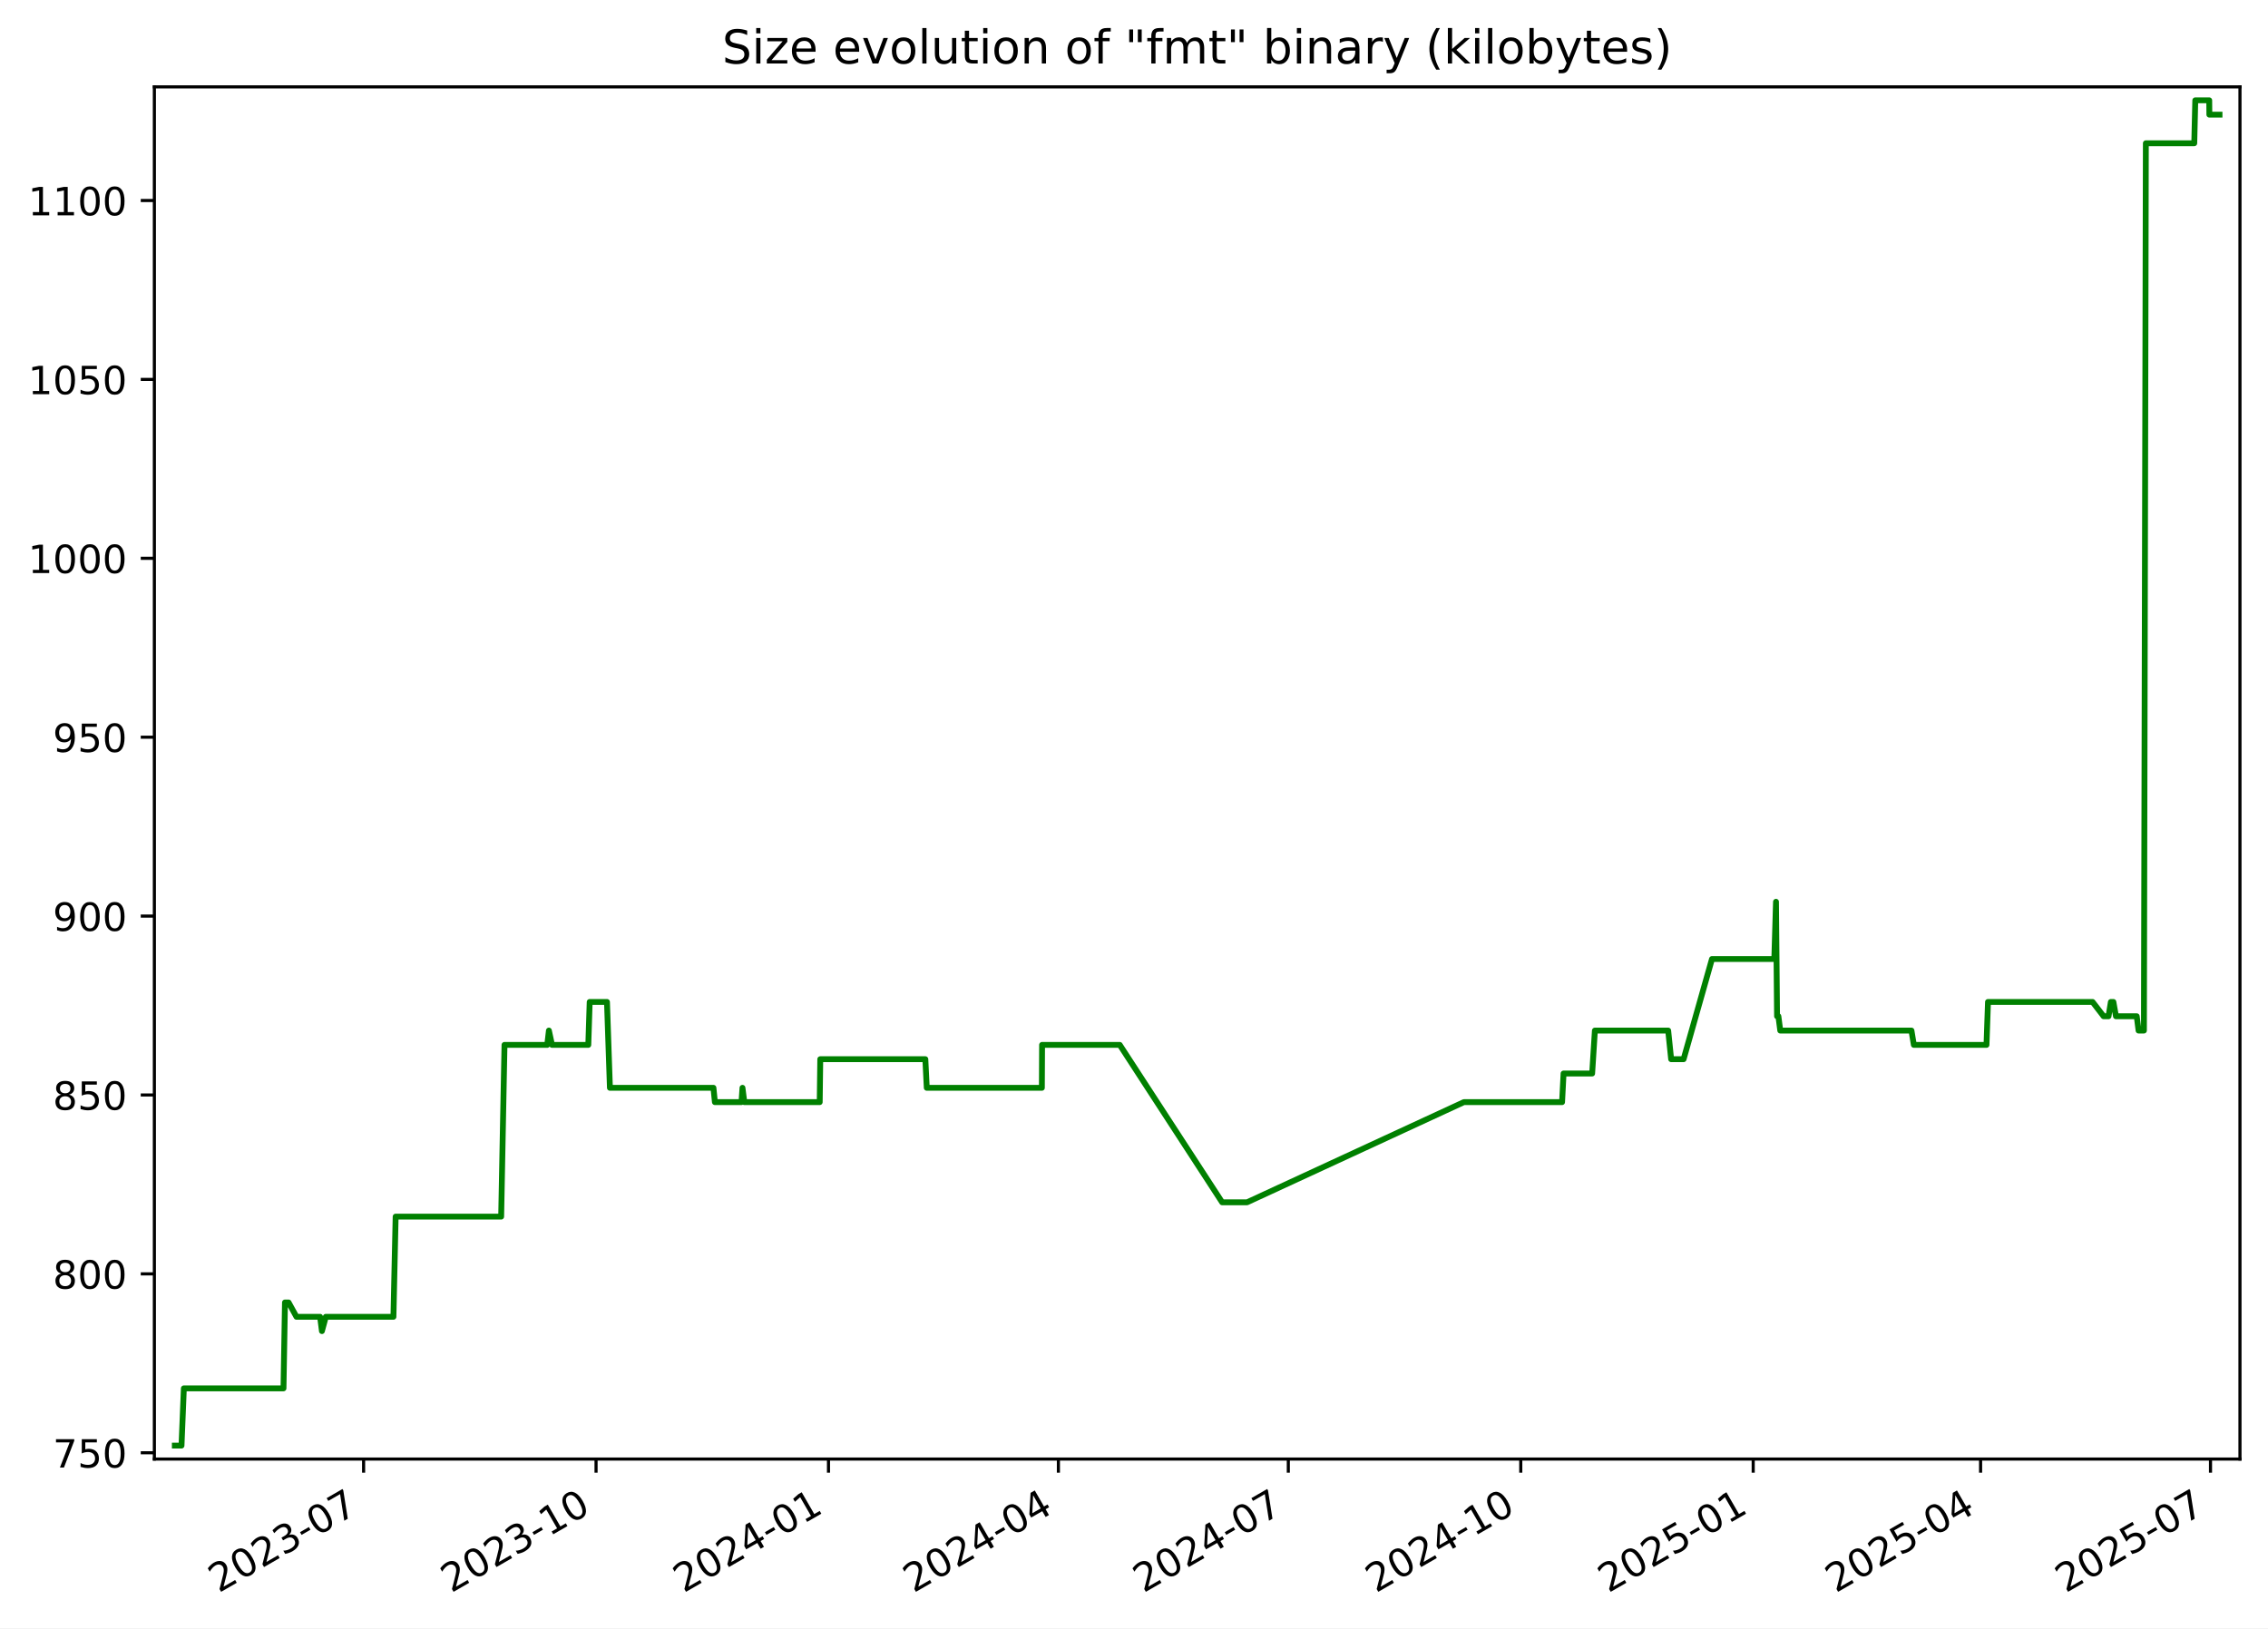
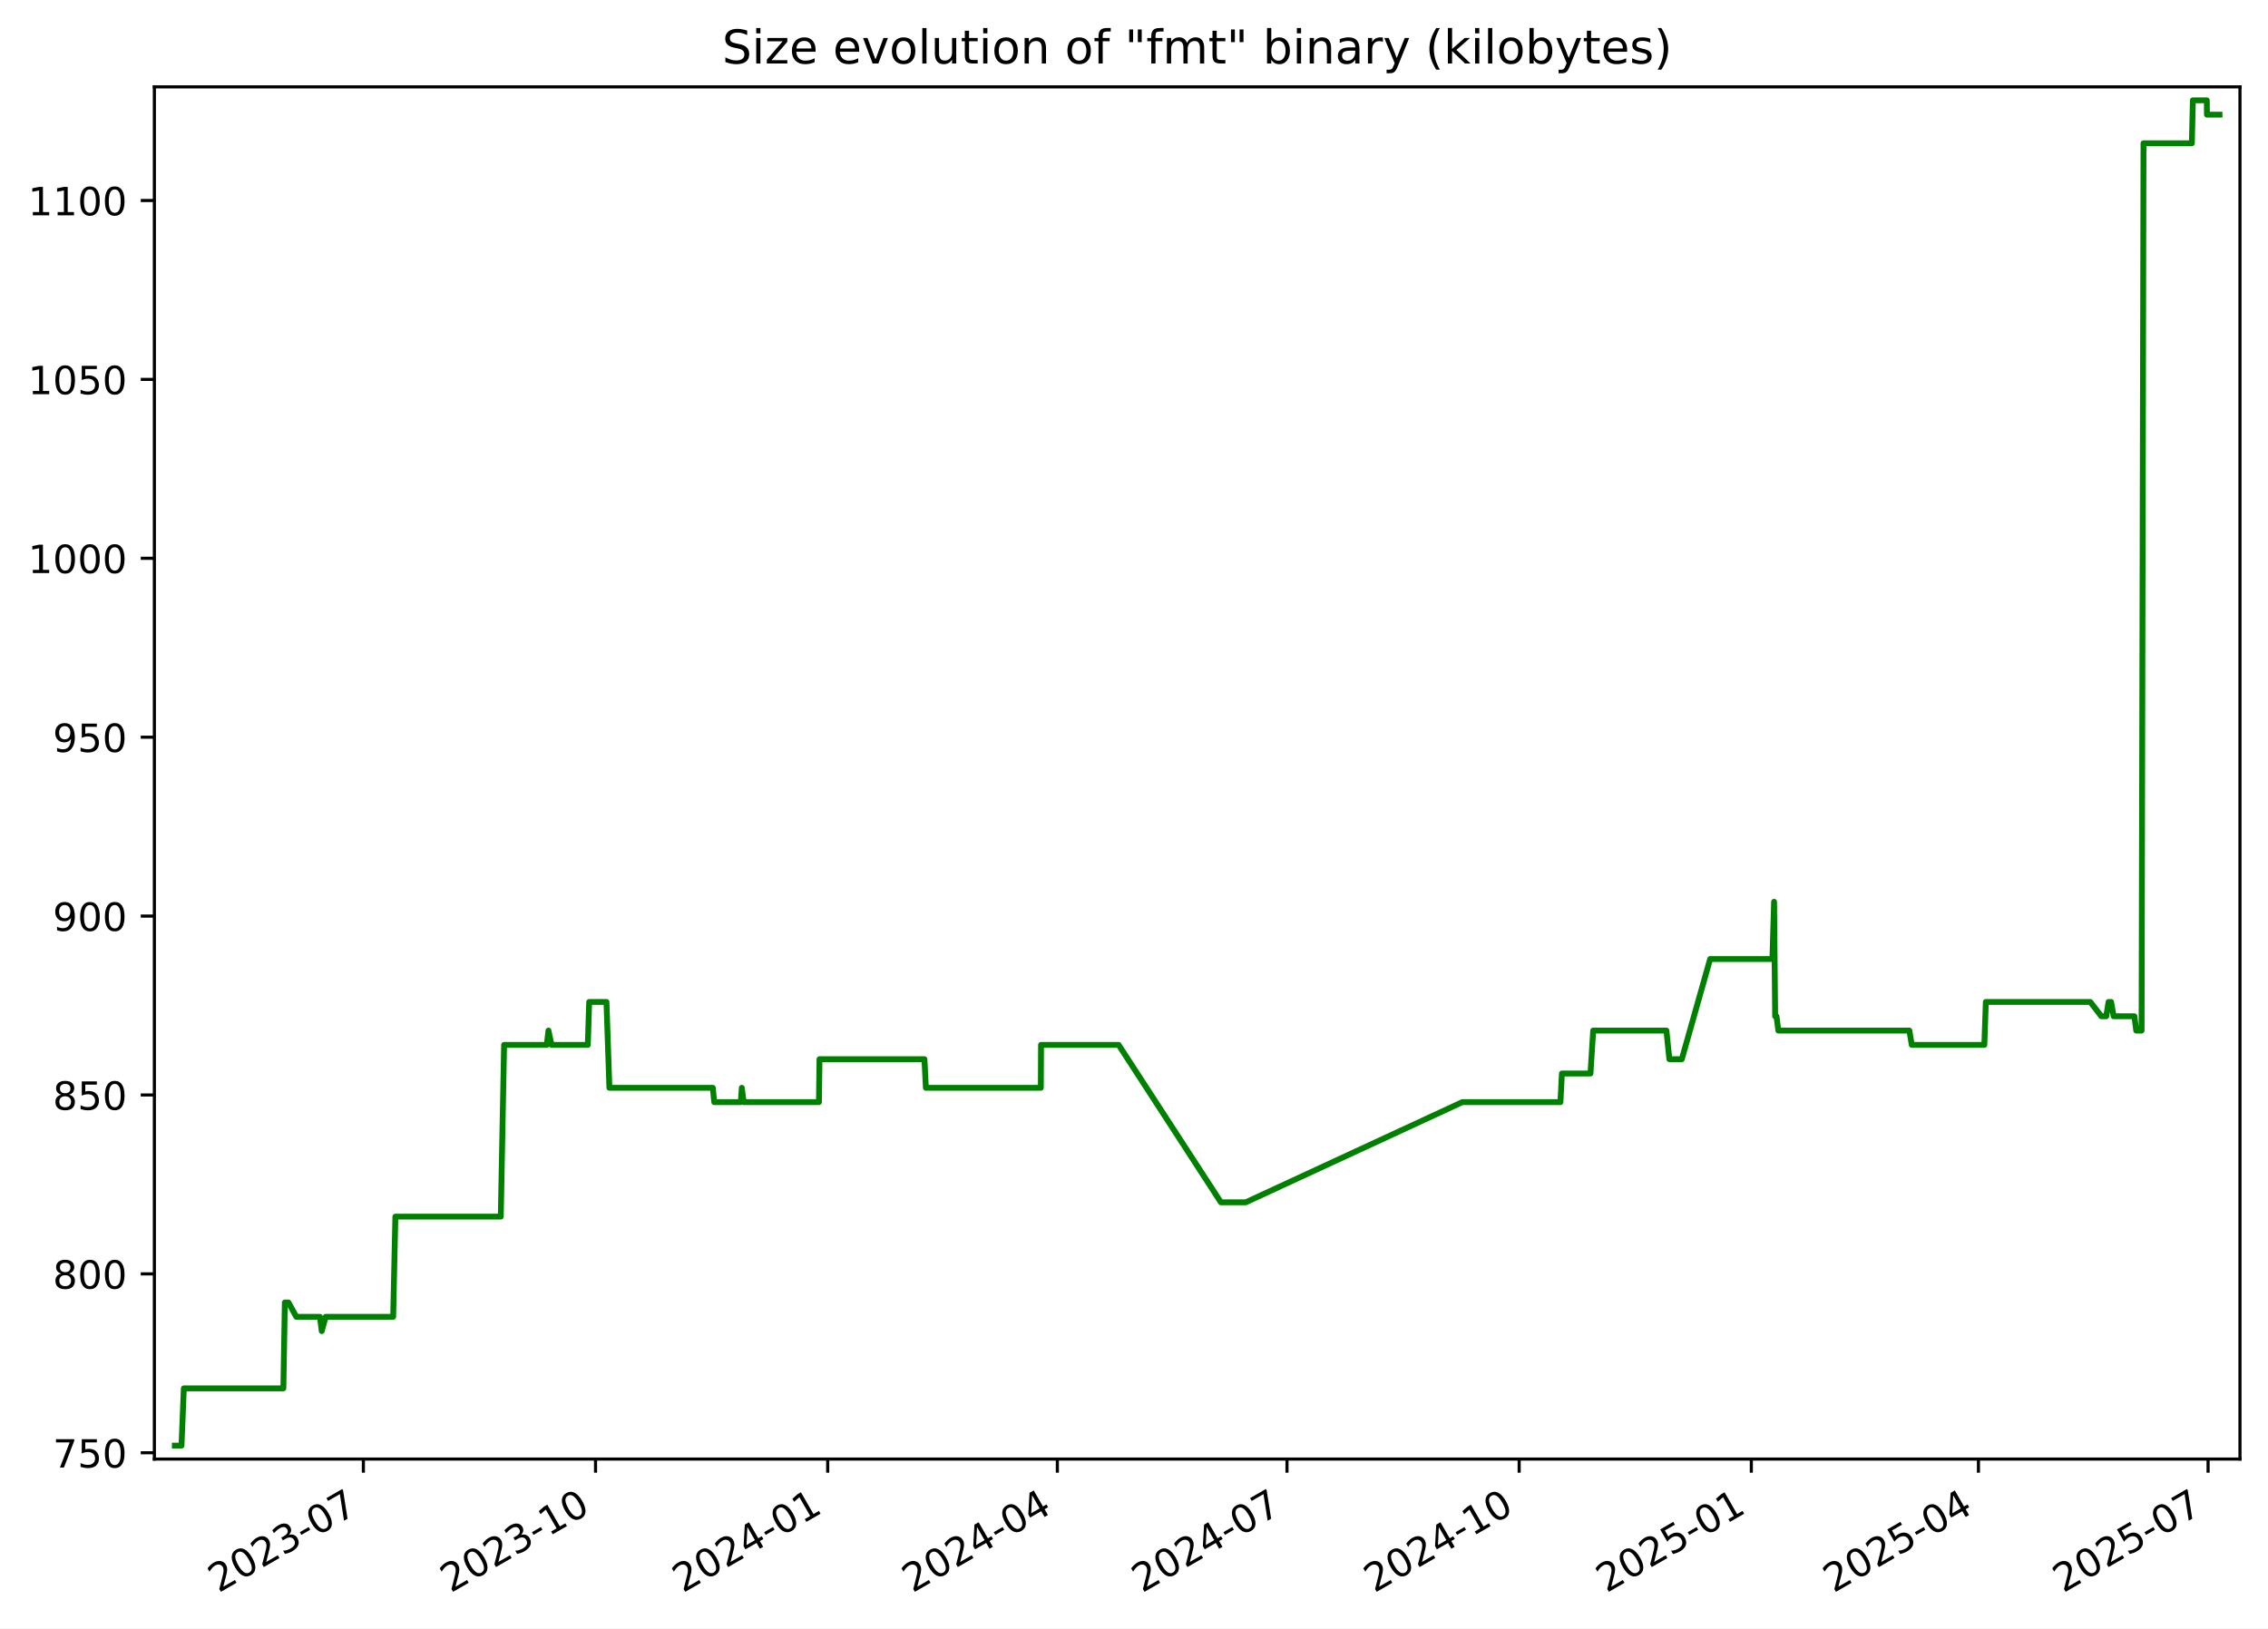
<svg xmlns="http://www.w3.org/2000/svg" xmlns:xlink="http://www.w3.org/1999/xlink" width="582.53pt" height="418.303pt" viewBox="0 0 582.53 418.303" version="1.1">
  <defs>
    <style type="text/css">*{stroke-linejoin: round; stroke-linecap: butt}</style>
  </defs>
  <g id="figure_1">
    <g id="patch_1">
      <path d="M -0 418.303  L 582.53 418.303  L 582.53 0  L -0 0  z " style="fill: #ffffff" />
    </g>
    <g id="axes_1">
      <g id="patch_2">
        <path d="M 39.65 374.83  L 575.33 374.83  L 575.33 22.318  L 39.65 22.318  z " style="fill: #ffffff" />
      </g>
      <g id="matplotlib.axis_1">
        <g id="xtick_1">
          <g id="line2d_1">
            <defs>
-               <path id="m0b76c61476" d="M 0 0  L 0 3.5  " style="stroke: #000000; stroke-width: 0.8" />
+               <path id="m0164604192" d="M 0 0  L 0 3.5  " style="stroke: #000000; stroke-width: 0.8" />
            </defs>
            <g>
-               <use xlink:href="#m0b76c61476" x="93.391" y="374.83" style="stroke: #000000; stroke-width: 0.8" />
+               <use xlink:href="#m0164604192" x="93.333" y="374.83" style="stroke: #000000; stroke-width: 0.8" />
            </g>
          </g>
          <g id="text_1">
-             <g transform="translate(56.16578 409.302) rotate(-30) scale(0.1 -0.1)">
+             <g transform="translate(56.10812 409.302) rotate(-30) scale(0.1 -0.1)">
              <defs>
                <path id="DejaVuSans-32" d="M 1228 531  L 3431 531  L 3431 0  L 469 0  L 469 531  Q 828 903 1448 1529  Q 2069 2156 2228 2338  Q 2531 2678 2651 2914  Q 2772 3150 2772 3378  Q 2772 3750 2511 3984  Q 2250 4219 1831 4219  Q 1534 4219 1204 4116  Q 875 4013 500 3803  L 500 4441  Q 881 4594 1212 4672  Q 1544 4750 1819 4750  Q 2544 4750 2975 4387  Q 3406 4025 3406 3419  Q 3406 3131 3298 2873  Q 3191 2616 2906 2266  Q 2828 2175 2409 1742  Q 1991 1309 1228 531  z " transform="scale(0.015625)" />
                <path id="DejaVuSans-30" d="M 2034 4250  Q 1547 4250 1301 3770  Q 1056 3291 1056 2328  Q 1056 1369 1301 889  Q 1547 409 2034 409  Q 2525 409 2770 889  Q 3016 1369 3016 2328  Q 3016 3291 2770 3770  Q 2525 4250 2034 4250  z M 2034 4750  Q 2819 4750 3233 4129  Q 3647 3509 3647 2328  Q 3647 1150 3233 529  Q 2819 -91 2034 -91  Q 1250 -91 836 529  Q 422 1150 422 2328  Q 422 3509 836 4129  Q 1250 4750 2034 4750  z " transform="scale(0.015625)" />
                <path id="DejaVuSans-33" d="M 2597 2516  Q 3050 2419 3304 2112  Q 3559 1806 3559 1356  Q 3559 666 3084 287  Q 2609 -91 1734 -91  Q 1441 -91 1130 -33  Q 819 25 488 141  L 488 750  Q 750 597 1062 519  Q 1375 441 1716 441  Q 2309 441 2620 675  Q 2931 909 2931 1356  Q 2931 1769 2642 2001  Q 2353 2234 1838 2234  L 1294 2234  L 1294 2753  L 1863 2753  Q 2328 2753 2575 2939  Q 2822 3125 2822 3475  Q 2822 3834 2567 4026  Q 2313 4219 1838 4219  Q 1578 4219 1281 4162  Q 984 4106 628 3988  L 628 4550  Q 988 4650 1302 4700  Q 1616 4750 1894 4750  Q 2613 4750 3031 4423  Q 3450 4097 3450 3541  Q 3450 3153 3228 2886  Q 3006 2619 2597 2516  z " transform="scale(0.015625)" />
                <path id="DejaVuSans-2d" d="M 313 2009  L 1997 2009  L 1997 1497  L 313 1497  L 313 2009  z " transform="scale(0.015625)" />
                <path id="DejaVuSans-37" d="M 525 4666  L 3525 4666  L 3525 4397  L 1831 0  L 1172 0  L 2766 4134  L 525 4134  L 525 4666  z " transform="scale(0.015625)" />
              </defs>
              <use xlink:href="#DejaVuSans-32" />
              <use xlink:href="#DejaVuSans-30" x="63.623" />
              <use xlink:href="#DejaVuSans-32" x="127.246" />
              <use xlink:href="#DejaVuSans-33" x="190.869" />
              <use xlink:href="#DejaVuSans-2d" x="254.492" />
              <use xlink:href="#DejaVuSans-30" x="290.576" />
              <use xlink:href="#DejaVuSans-37" x="354.199" />
            </g>
          </g>
        </g>
        <g id="xtick_2">
          <g id="line2d_2">
            <g>
-               <use xlink:href="#m0b76c61476" x="153.093" y="374.83" style="stroke: #000000; stroke-width: 0.8" />
+               <use xlink:href="#m0164604192" x="152.964" y="374.83" style="stroke: #000000; stroke-width: 0.8" />
            </g>
          </g>
          <g id="text_2">
-             <g transform="translate(115.8679 409.302) rotate(-30) scale(0.1 -0.1)">
+             <g transform="translate(115.7392 409.302) rotate(-30) scale(0.1 -0.1)">
              <defs>
                <path id="DejaVuSans-31" d="M 794 531  L 1825 531  L 1825 4091  L 703 3866  L 703 4441  L 1819 4666  L 2450 4666  L 2450 531  L 3481 531  L 3481 0  L 794 0  L 794 531  z " transform="scale(0.015625)" />
              </defs>
              <use xlink:href="#DejaVuSans-32" />
              <use xlink:href="#DejaVuSans-30" x="63.623" />
              <use xlink:href="#DejaVuSans-32" x="127.246" />
              <use xlink:href="#DejaVuSans-33" x="190.869" />
              <use xlink:href="#DejaVuSans-2d" x="254.492" />
              <use xlink:href="#DejaVuSans-31" x="290.576" />
              <use xlink:href="#DejaVuSans-30" x="354.199" />
            </g>
          </g>
        </g>
        <g id="xtick_3">
          <g id="line2d_3">
            <g>
-               <use xlink:href="#m0b76c61476" x="212.795" y="374.83" style="stroke: #000000; stroke-width: 0.8" />
+               <use xlink:href="#m0164604192" x="212.595" y="374.83" style="stroke: #000000; stroke-width: 0.8" />
            </g>
          </g>
          <g id="text_3">
-             <g transform="translate(175.5699 409.302) rotate(-30) scale(0.1 -0.1)">
+             <g transform="translate(175.3703 409.302) rotate(-30) scale(0.1 -0.1)">
              <defs>
                <path id="DejaVuSans-34" d="M 2419 4116  L 825 1625  L 2419 1625  L 2419 4116  z M 2253 4666  L 3047 4666  L 3047 1625  L 3713 1625  L 3713 1100  L 3047 1100  L 3047 0  L 2419 0  L 2419 1100  L 313 1100  L 313 1709  L 2253 4666  z " transform="scale(0.015625)" />
              </defs>
              <use xlink:href="#DejaVuSans-32" />
              <use xlink:href="#DejaVuSans-30" x="63.623" />
              <use xlink:href="#DejaVuSans-32" x="127.246" />
              <use xlink:href="#DejaVuSans-34" x="190.869" />
              <use xlink:href="#DejaVuSans-2d" x="254.492" />
              <use xlink:href="#DejaVuSans-30" x="290.576" />
              <use xlink:href="#DejaVuSans-31" x="354.199" />
            </g>
          </g>
        </g>
        <g id="xtick_4">
          <g id="line2d_4">
            <g>
-               <use xlink:href="#m0b76c61476" x="271.848" y="374.83" style="stroke: #000000; stroke-width: 0.8" />
+               <use xlink:href="#m0164604192" x="271.578" y="374.83" style="stroke: #000000; stroke-width: 0.8" />
            </g>
          </g>
          <g id="text_4">
-             <g transform="translate(234.6231 409.302) rotate(-30) scale(0.1 -0.1)">
+             <g transform="translate(234.3532 409.302) rotate(-30) scale(0.1 -0.1)">
              <use xlink:href="#DejaVuSans-32" />
              <use xlink:href="#DejaVuSans-30" x="63.623" />
              <use xlink:href="#DejaVuSans-32" x="127.246" />
              <use xlink:href="#DejaVuSans-34" x="190.869" />
              <use xlink:href="#DejaVuSans-2d" x="254.492" />
              <use xlink:href="#DejaVuSans-30" x="290.576" />
              <use xlink:href="#DejaVuSans-34" x="354.199" />
            </g>
          </g>
        </g>
        <g id="xtick_5">
          <g id="line2d_5">
            <g>
-               <use xlink:href="#m0b76c61476" x="330.901" y="374.83" style="stroke: #000000; stroke-width: 0.8" />
+               <use xlink:href="#m0164604192" x="330.561" y="374.83" style="stroke: #000000; stroke-width: 0.8" />
            </g>
          </g>
          <g id="text_5">
-             <g transform="translate(293.6762 409.302) rotate(-30) scale(0.1 -0.1)">
+             <g transform="translate(293.3361 409.302) rotate(-30) scale(0.1 -0.1)">
              <use xlink:href="#DejaVuSans-32" />
              <use xlink:href="#DejaVuSans-30" x="63.623" />
              <use xlink:href="#DejaVuSans-32" x="127.246" />
              <use xlink:href="#DejaVuSans-34" x="190.869" />
              <use xlink:href="#DejaVuSans-2d" x="254.492" />
              <use xlink:href="#DejaVuSans-30" x="290.576" />
              <use xlink:href="#DejaVuSans-37" x="354.199" />
            </g>
          </g>
        </g>
        <g id="xtick_6">
          <g id="line2d_6">
            <g>
-               <use xlink:href="#m0b76c61476" x="390.603" y="374.83" style="stroke: #000000; stroke-width: 0.8" />
+               <use xlink:href="#m0164604192" x="390.192" y="374.83" style="stroke: #000000; stroke-width: 0.8" />
            </g>
          </g>
          <g id="text_6">
-             <g transform="translate(353.3783 409.302) rotate(-30) scale(0.1 -0.1)">
+             <g transform="translate(352.9672 409.302) rotate(-30) scale(0.1 -0.1)">
              <use xlink:href="#DejaVuSans-32" />
              <use xlink:href="#DejaVuSans-30" x="63.623" />
              <use xlink:href="#DejaVuSans-32" x="127.246" />
              <use xlink:href="#DejaVuSans-34" x="190.869" />
              <use xlink:href="#DejaVuSans-2d" x="254.492" />
              <use xlink:href="#DejaVuSans-31" x="290.576" />
              <use xlink:href="#DejaVuSans-30" x="354.199" />
            </g>
          </g>
        </g>
        <g id="xtick_7">
          <g id="line2d_7">
            <g>
-               <use xlink:href="#m0b76c61476" x="450.305" y="374.83" style="stroke: #000000; stroke-width: 0.8" />
+               <use xlink:href="#m0164604192" x="449.823" y="374.83" style="stroke: #000000; stroke-width: 0.8" />
            </g>
          </g>
          <g id="text_7">
-             <g transform="translate(413.0803 409.302) rotate(-30) scale(0.1 -0.1)">
+             <g transform="translate(412.5982 409.302) rotate(-30) scale(0.1 -0.1)">
              <defs>
                <path id="DejaVuSans-35" d="M 691 4666  L 3169 4666  L 3169 4134  L 1269 4134  L 1269 2991  Q 1406 3038 1543 3061  Q 1681 3084 1819 3084  Q 2600 3084 3056 2656  Q 3513 2228 3513 1497  Q 3513 744 3044 326  Q 2575 -91 1722 -91  Q 1428 -91 1123 -41  Q 819 9 494 109  L 494 744  Q 775 591 1075 516  Q 1375 441 1709 441  Q 2250 441 2565 725  Q 2881 1009 2881 1497  Q 2881 1984 2565 2268  Q 2250 2553 1709 2553  Q 1456 2553 1204 2497  Q 953 2441 691 2322  L 691 4666  z " transform="scale(0.015625)" />
              </defs>
              <use xlink:href="#DejaVuSans-32" />
              <use xlink:href="#DejaVuSans-30" x="63.623" />
              <use xlink:href="#DejaVuSans-32" x="127.246" />
              <use xlink:href="#DejaVuSans-35" x="190.869" />
              <use xlink:href="#DejaVuSans-2d" x="254.492" />
              <use xlink:href="#DejaVuSans-30" x="290.576" />
              <use xlink:href="#DejaVuSans-31" x="354.199" />
            </g>
          </g>
        </g>
        <g id="xtick_8">
          <g id="line2d_8">
            <g>
-               <use xlink:href="#m0b76c61476" x="508.709" y="374.83" style="stroke: #000000; stroke-width: 0.8" />
+               <use xlink:href="#m0164604192" x="508.158" y="374.83" style="stroke: #000000; stroke-width: 0.8" />
            </g>
          </g>
          <g id="text_8">
-             <g transform="translate(471.4845 409.302) rotate(-30) scale(0.1 -0.1)">
+             <g transform="translate(470.933 409.302) rotate(-30) scale(0.1 -0.1)">
              <use xlink:href="#DejaVuSans-32" />
              <use xlink:href="#DejaVuSans-30" x="63.623" />
              <use xlink:href="#DejaVuSans-32" x="127.246" />
              <use xlink:href="#DejaVuSans-35" x="190.869" />
              <use xlink:href="#DejaVuSans-2d" x="254.492" />
              <use xlink:href="#DejaVuSans-30" x="290.576" />
              <use xlink:href="#DejaVuSans-34" x="354.199" />
            </g>
          </g>
        </g>
        <g id="xtick_9">
          <g id="line2d_9">
            <g>
-               <use xlink:href="#m0b76c61476" x="567.762" y="374.83" style="stroke: #000000; stroke-width: 0.8" />
+               <use xlink:href="#m0164604192" x="567.141" y="374.83" style="stroke: #000000; stroke-width: 0.8" />
            </g>
          </g>
          <g id="text_9">
-             <g transform="translate(530.5377 409.302) rotate(-30) scale(0.1 -0.1)">
+             <g transform="translate(529.9159 409.302) rotate(-30) scale(0.1 -0.1)">
              <use xlink:href="#DejaVuSans-32" />
              <use xlink:href="#DejaVuSans-30" x="63.623" />
              <use xlink:href="#DejaVuSans-32" x="127.246" />
              <use xlink:href="#DejaVuSans-35" x="190.869" />
              <use xlink:href="#DejaVuSans-2d" x="254.492" />
              <use xlink:href="#DejaVuSans-30" x="290.576" />
              <use xlink:href="#DejaVuSans-37" x="354.199" />
            </g>
          </g>
        </g>
      </g>
      <g id="matplotlib.axis_2">
        <g id="ytick_1">
          <g id="line2d_10">
            <defs>
-               <path id="mc8371baecc" d="M 0 0  L -3.5 0  " style="stroke: #000000; stroke-width: 0.8" />
+               <path id="m4fe3a2d5a7" d="M 0 0  L -3.5 0  " style="stroke: #000000; stroke-width: 0.8" />
            </defs>
            <g>
-               <use xlink:href="#mc8371baecc" x="39.65" y="373.212" style="stroke: #000000; stroke-width: 0.8" />
+               <use xlink:href="#m4fe3a2d5a7" x="39.65" y="373.212" style="stroke: #000000; stroke-width: 0.8" />
            </g>
          </g>
          <g id="text_10">
            <g transform="translate(13.5625 377.0116) scale(0.1 -0.1)">
              <use xlink:href="#DejaVuSans-37" />
              <use xlink:href="#DejaVuSans-35" x="63.623" />
              <use xlink:href="#DejaVuSans-30" x="127.246" />
            </g>
          </g>
        </g>
        <g id="ytick_2">
          <g id="line2d_11">
            <g>
-               <use xlink:href="#mc8371baecc" x="39.65" y="327.255" style="stroke: #000000; stroke-width: 0.8" />
+               <use xlink:href="#m4fe3a2d5a7" x="39.65" y="327.255" style="stroke: #000000; stroke-width: 0.8" />
            </g>
          </g>
          <g id="text_11">
            <g transform="translate(13.5625 331.0542) scale(0.1 -0.1)">
              <defs>
                <path id="DejaVuSans-38" d="M 2034 2216  Q 1584 2216 1326 1975  Q 1069 1734 1069 1313  Q 1069 891 1326 650  Q 1584 409 2034 409  Q 2484 409 2743 651  Q 3003 894 3003 1313  Q 3003 1734 2745 1975  Q 2488 2216 2034 2216  z M 1403 2484  Q 997 2584 770 2862  Q 544 3141 544 3541  Q 544 4100 942 4425  Q 1341 4750 2034 4750  Q 2731 4750 3128 4425  Q 3525 4100 3525 3541  Q 3525 3141 3298 2862  Q 3072 2584 2669 2484  Q 3125 2378 3379 2068  Q 3634 1759 3634 1313  Q 3634 634 3220 271  Q 2806 -91 2034 -91  Q 1263 -91 848 271  Q 434 634 434 1313  Q 434 1759 690 2068  Q 947 2378 1403 2484  z M 1172 3481  Q 1172 3119 1398 2916  Q 1625 2713 2034 2713  Q 2441 2713 2670 2916  Q 2900 3119 2900 3481  Q 2900 3844 2670 4047  Q 2441 4250 2034 4250  Q 1625 4250 1398 4047  Q 1172 3844 1172 3481  z " transform="scale(0.015625)" />
              </defs>
              <use xlink:href="#DejaVuSans-38" />
              <use xlink:href="#DejaVuSans-30" x="63.623" />
              <use xlink:href="#DejaVuSans-30" x="127.246" />
            </g>
          </g>
        </g>
        <g id="ytick_3">
          <g id="line2d_12">
            <g>
-               <use xlink:href="#mc8371baecc" x="39.65" y="281.298" style="stroke: #000000; stroke-width: 0.8" />
+               <use xlink:href="#m4fe3a2d5a7" x="39.65" y="281.298" style="stroke: #000000; stroke-width: 0.8" />
            </g>
          </g>
          <g id="text_12">
            <g transform="translate(13.5625 285.0967) scale(0.1 -0.1)">
              <use xlink:href="#DejaVuSans-38" />
              <use xlink:href="#DejaVuSans-35" x="63.623" />
              <use xlink:href="#DejaVuSans-30" x="127.246" />
            </g>
          </g>
        </g>
        <g id="ytick_4">
          <g id="line2d_13">
            <g>
-               <use xlink:href="#mc8371baecc" x="39.65" y="235.34" style="stroke: #000000; stroke-width: 0.8" />
+               <use xlink:href="#m4fe3a2d5a7" x="39.65" y="235.34" style="stroke: #000000; stroke-width: 0.8" />
            </g>
          </g>
          <g id="text_13">
            <g transform="translate(13.5625 239.1393) scale(0.1 -0.1)">
              <defs>
                <path id="DejaVuSans-39" d="M 703 97  L 703 672  Q 941 559 1184 500  Q 1428 441 1663 441  Q 2288 441 2617 861  Q 2947 1281 2994 2138  Q 2813 1869 2534 1725  Q 2256 1581 1919 1581  Q 1219 1581 811 2004  Q 403 2428 403 3163  Q 403 3881 828 4315  Q 1253 4750 1959 4750  Q 2769 4750 3195 4129  Q 3622 3509 3622 2328  Q 3622 1225 3098 567  Q 2575 -91 1691 -91  Q 1453 -91 1209 -44  Q 966 3 703 97  z M 1959 2075  Q 2384 2075 2632 2365  Q 2881 2656 2881 3163  Q 2881 3666 2632 3958  Q 2384 4250 1959 4250  Q 1534 4250 1286 3958  Q 1038 3666 1038 3163  Q 1038 2656 1286 2365  Q 1534 2075 1959 2075  z " transform="scale(0.015625)" />
              </defs>
              <use xlink:href="#DejaVuSans-39" />
              <use xlink:href="#DejaVuSans-30" x="63.623" />
              <use xlink:href="#DejaVuSans-30" x="127.246" />
            </g>
          </g>
        </g>
        <g id="ytick_5">
          <g id="line2d_14">
            <g>
-               <use xlink:href="#mc8371baecc" x="39.65" y="189.383" style="stroke: #000000; stroke-width: 0.8" />
+               <use xlink:href="#m4fe3a2d5a7" x="39.65" y="189.383" style="stroke: #000000; stroke-width: 0.8" />
            </g>
          </g>
          <g id="text_14">
            <g transform="translate(13.5625 193.1819) scale(0.1 -0.1)">
              <use xlink:href="#DejaVuSans-39" />
              <use xlink:href="#DejaVuSans-35" x="63.623" />
              <use xlink:href="#DejaVuSans-30" x="127.246" />
            </g>
          </g>
        </g>
        <g id="ytick_6">
          <g id="line2d_15">
            <g>
-               <use xlink:href="#mc8371baecc" x="39.65" y="143.425" style="stroke: #000000; stroke-width: 0.8" />
+               <use xlink:href="#m4fe3a2d5a7" x="39.65" y="143.425" style="stroke: #000000; stroke-width: 0.8" />
            </g>
          </g>
          <g id="text_15">
            <g transform="translate(7.2 147.2244) scale(0.1 -0.1)">
              <use xlink:href="#DejaVuSans-31" />
              <use xlink:href="#DejaVuSans-30" x="63.623" />
              <use xlink:href="#DejaVuSans-30" x="127.246" />
              <use xlink:href="#DejaVuSans-30" x="190.869" />
            </g>
          </g>
        </g>
        <g id="ytick_7">
          <g id="line2d_16">
            <g>
-               <use xlink:href="#mc8371baecc" x="39.65" y="97.468" style="stroke: #000000; stroke-width: 0.8" />
+               <use xlink:href="#m4fe3a2d5a7" x="39.65" y="97.468" style="stroke: #000000; stroke-width: 0.8" />
            </g>
          </g>
          <g id="text_16">
            <g transform="translate(7.2 101.267) scale(0.1 -0.1)">
              <use xlink:href="#DejaVuSans-31" />
              <use xlink:href="#DejaVuSans-30" x="63.623" />
              <use xlink:href="#DejaVuSans-35" x="127.246" />
              <use xlink:href="#DejaVuSans-30" x="190.869" />
            </g>
          </g>
        </g>
        <g id="ytick_8">
          <g id="line2d_17">
            <g>
-               <use xlink:href="#mc8371baecc" x="39.65" y="51.51" style="stroke: #000000; stroke-width: 0.8" />
+               <use xlink:href="#m4fe3a2d5a7" x="39.65" y="51.51" style="stroke: #000000; stroke-width: 0.8" />
            </g>
          </g>
          <g id="text_17">
            <g transform="translate(7.2 55.30951) scale(0.1 -0.1)">
              <use xlink:href="#DejaVuSans-31" />
              <use xlink:href="#DejaVuSans-31" x="63.623" />
              <use xlink:href="#DejaVuSans-30" x="127.246" />
              <use xlink:href="#DejaVuSans-30" x="190.869" />
            </g>
          </g>
        </g>
      </g>
      <g id="line2d_18">
-         <path d="M 44.902 371.374  L 46.62 371.374  L 47.221 356.668  L 72.815 356.668  L 73.195 334.608  L 74.122 334.608  L 76.145 338.285  L 82.218 338.285  L 82.685 341.961  L 83.684 338.285  L 101.054 338.285  L 101.619 312.549  L 128.724 312.549  L 129.579 268.429  L 140.56 268.429  L 140.985 264.753  L 141.778 268.429  L 151.105 268.429  L 151.459 257.4  L 155.903 257.4  L 156.655 279.459  L 183.248 279.459  L 183.619 283.136  L 190.454 283.136  L 190.705 279.459  L 191.177 283.136  L 210.543 283.136  L 210.683 272.106  L 237.672 272.106  L 238.036 279.459  L 267.601 279.459  L 267.655 268.429  L 287.605 268.429  L 313.906 308.872  L 320.306 308.872  L 375.992 283.136  L 401.217 283.136  L 401.595 275.783  L 408.941 275.783  L 409.643 264.753  L 428.47 264.753  L 429.231 272.106  L 432.427 272.106  L 439.716 246.37  L 455.727 246.37  L 456.16 231.663  L 456.432 261.076  L 456.777 261.076  L 457.256 264.753  L 490.953 264.753  L 491.564 268.429  L 510.227 268.429  L 510.609 257.4  L 537.472 257.4  L 540.308 261.076  L 541.572 261.076  L 542.168 257.4  L 542.819 257.4  L 543.476 261.076  L 548.816 261.076  L 549.286 264.753  L 550.664 264.753  L 551.156 36.804  L 563.591 36.804  L 563.851 25.774  L 567.436 25.774  L 567.468 29.451  L 570.078 29.451  L 570.078 29.451  " clip-path="url(#p476f0e2bf4)" style="fill: none; stroke: #008000; stroke-width: 1.5; stroke-linecap: square" />
+         <path d="M 44.902 371.374  L 46.618 371.374  L 47.218 356.668  L 72.782 356.668  L 73.161 334.608  L 74.087 334.608  L 76.108 338.285  L 82.173 338.285  L 82.64 341.961  L 83.638 338.285  L 100.987 338.285  L 101.552 312.549  L 128.624 312.549  L 129.478 268.429  L 140.446 268.429  L 140.87 264.753  L 141.663 268.429  L 150.978 268.429  L 151.332 257.4  L 155.771 257.4  L 156.522 279.459  L 183.083 279.459  L 183.454 283.136  L 190.281 283.136  L 190.532 279.459  L 191.003 283.136  L 210.346 283.136  L 210.486 272.106  L 237.443 272.106  L 237.807 279.459  L 267.336 279.459  L 267.39 268.429  L 287.316 268.429  L 313.587 308.872  L 319.978 308.872  L 375.599 283.136  L 400.793 283.136  L 401.171 275.783  L 408.508 275.783  L 409.209 264.753  L 428.014 264.753  L 428.774 272.106  L 431.966 272.106  L 439.246 246.37  L 455.239 246.37  L 455.671 231.663  L 455.943 261.076  L 456.287 261.076  L 456.765 264.753  L 490.422 264.753  L 491.032 268.429  L 509.674 268.429  L 510.056 257.4  L 536.886 257.4  L 539.719 261.076  L 540.981 261.076  L 541.577 257.4  L 542.227 257.4  L 542.883 261.076  L 548.217 261.076  L 548.686 264.753  L 550.062 264.753  L 550.554 36.804  L 562.974 36.804  L 563.234 25.774  L 566.814 25.774  L 566.847 29.451  L 570.078 29.451  L 570.078 29.451  " clip-path="url(#p1eda8817c9)" style="fill: none; stroke: #008000; stroke-width: 1.5; stroke-linecap: square" />
      </g>
      <g id="patch_3">
        <path d="M 39.65 374.83  L 39.65 22.318  " style="fill: none; stroke: #000000; stroke-width: 0.8; stroke-linejoin: miter; stroke-linecap: square" />
      </g>
      <g id="patch_4">
        <path d="M 575.33 374.83  L 575.33 22.318  " style="fill: none; stroke: #000000; stroke-width: 0.8; stroke-linejoin: miter; stroke-linecap: square" />
      </g>
      <g id="patch_5">
        <path d="M 39.65 374.83  L 575.33 374.83  " style="fill: none; stroke: #000000; stroke-width: 0.8; stroke-linejoin: miter; stroke-linecap: square" />
      </g>
      <g id="patch_6">
        <path d="M 39.65 22.318  L 575.33 22.318  " style="fill: none; stroke: #000000; stroke-width: 0.8; stroke-linejoin: miter; stroke-linecap: square" />
      </g>
      <g id="text_18">
        <g transform="translate(185.4856 16.31812) scale(0.12 -0.12)">
          <defs>
            <path id="DejaVuSans-53" d="M 3425 4513  L 3425 3897  Q 3066 4069 2747 4153  Q 2428 4238 2131 4238  Q 1616 4238 1336 4038  Q 1056 3838 1056 3469  Q 1056 3159 1242 3001  Q 1428 2844 1947 2747  L 2328 2669  Q 3034 2534 3370 2195  Q 3706 1856 3706 1288  Q 3706 609 3251 259  Q 2797 -91 1919 -91  Q 1588 -91 1214 -16  Q 841 59 441 206  L 441 856  Q 825 641 1194 531  Q 1563 422 1919 422  Q 2459 422 2753 634  Q 3047 847 3047 1241  Q 3047 1584 2836 1778  Q 2625 1972 2144 2069  L 1759 2144  Q 1053 2284 737 2584  Q 422 2884 422 3419  Q 422 4038 858 4394  Q 1294 4750 2059 4750  Q 2388 4750 2728 4690  Q 3069 4631 3425 4513  z " transform="scale(0.015625)" />
            <path id="DejaVuSans-69" d="M 603 3500  L 1178 3500  L 1178 0  L 603 0  L 603 3500  z M 603 4863  L 1178 4863  L 1178 4134  L 603 4134  L 603 4863  z " transform="scale(0.015625)" />
            <path id="DejaVuSans-7a" d="M 353 3500  L 3084 3500  L 3084 2975  L 922 459  L 3084 459  L 3084 0  L 275 0  L 275 525  L 2438 3041  L 353 3041  L 353 3500  z " transform="scale(0.015625)" />
            <path id="DejaVuSans-65" d="M 3597 1894  L 3597 1613  L 953 1613  Q 991 1019 1311 708  Q 1631 397 2203 397  Q 2534 397 2845 478  Q 3156 559 3463 722  L 3463 178  Q 3153 47 2828 -22  Q 2503 -91 2169 -91  Q 1331 -91 842 396  Q 353 884 353 1716  Q 353 2575 817 3079  Q 1281 3584 2069 3584  Q 2775 3584 3186 3129  Q 3597 2675 3597 1894  z M 3022 2063  Q 3016 2534 2758 2815  Q 2500 3097 2075 3097  Q 1594 3097 1305 2825  Q 1016 2553 972 2059  L 3022 2063  z " transform="scale(0.015625)" />
            <path id="DejaVuSans-20" transform="scale(0.015625)" />
            <path id="DejaVuSans-76" d="M 191 3500  L 800 3500  L 1894 563  L 2988 3500  L 3597 3500  L 2284 0  L 1503 0  L 191 3500  z " transform="scale(0.015625)" />
            <path id="DejaVuSans-6f" d="M 1959 3097  Q 1497 3097 1228 2736  Q 959 2375 959 1747  Q 959 1119 1226 758  Q 1494 397 1959 397  Q 2419 397 2687 759  Q 2956 1122 2956 1747  Q 2956 2369 2687 2733  Q 2419 3097 1959 3097  z M 1959 3584  Q 2709 3584 3137 3096  Q 3566 2609 3566 1747  Q 3566 888 3137 398  Q 2709 -91 1959 -91  Q 1206 -91 779 398  Q 353 888 353 1747  Q 353 2609 779 3096  Q 1206 3584 1959 3584  z " transform="scale(0.015625)" />
            <path id="DejaVuSans-6c" d="M 603 4863  L 1178 4863  L 1178 0  L 603 0  L 603 4863  z " transform="scale(0.015625)" />
            <path id="DejaVuSans-75" d="M 544 1381  L 544 3500  L 1119 3500  L 1119 1403  Q 1119 906 1312 657  Q 1506 409 1894 409  Q 2359 409 2629 706  Q 2900 1003 2900 1516  L 2900 3500  L 3475 3500  L 3475 0  L 2900 0  L 2900 538  Q 2691 219 2414 64  Q 2138 -91 1772 -91  Q 1169 -91 856 284  Q 544 659 544 1381  z M 1991 3584  L 1991 3584  z " transform="scale(0.015625)" />
            <path id="DejaVuSans-74" d="M 1172 4494  L 1172 3500  L 2356 3500  L 2356 3053  L 1172 3053  L 1172 1153  Q 1172 725 1289 603  Q 1406 481 1766 481  L 2356 481  L 2356 0  L 1766 0  Q 1100 0 847 248  Q 594 497 594 1153  L 594 3053  L 172 3053  L 172 3500  L 594 3500  L 594 4494  L 1172 4494  z " transform="scale(0.015625)" />
            <path id="DejaVuSans-6e" d="M 3513 2113  L 3513 0  L 2938 0  L 2938 2094  Q 2938 2591 2744 2837  Q 2550 3084 2163 3084  Q 1697 3084 1428 2787  Q 1159 2491 1159 1978  L 1159 0  L 581 0  L 581 3500  L 1159 3500  L 1159 2956  Q 1366 3272 1645 3428  Q 1925 3584 2291 3584  Q 2894 3584 3203 3211  Q 3513 2838 3513 2113  z " transform="scale(0.015625)" />
            <path id="DejaVuSans-66" d="M 2375 4863  L 2375 4384  L 1825 4384  Q 1516 4384 1395 4259  Q 1275 4134 1275 3809  L 1275 3500  L 2222 3500  L 2222 3053  L 1275 3053  L 1275 0  L 697 0  L 697 3053  L 147 3053  L 147 3500  L 697 3500  L 697 3744  Q 697 4328 969 4595  Q 1241 4863 1831 4863  L 2375 4863  z " transform="scale(0.015625)" />
            <path id="DejaVuSans-22" d="M 1147 4666  L 1147 2931  L 616 2931  L 616 4666  L 1147 4666  z M 2328 4666  L 2328 2931  L 1797 2931  L 1797 4666  L 2328 4666  z " transform="scale(0.015625)" />
            <path id="DejaVuSans-6d" d="M 3328 2828  Q 3544 3216 3844 3400  Q 4144 3584 4550 3584  Q 5097 3584 5394 3201  Q 5691 2819 5691 2113  L 5691 0  L 5113 0  L 5113 2094  Q 5113 2597 4934 2840  Q 4756 3084 4391 3084  Q 3944 3084 3684 2787  Q 3425 2491 3425 1978  L 3425 0  L 2847 0  L 2847 2094  Q 2847 2600 2669 2842  Q 2491 3084 2119 3084  Q 1678 3084 1418 2786  Q 1159 2488 1159 1978  L 1159 0  L 581 0  L 581 3500  L 1159 3500  L 1159 2956  Q 1356 3278 1631 3431  Q 1906 3584 2284 3584  Q 2666 3584 2933 3390  Q 3200 3197 3328 2828  z " transform="scale(0.015625)" />
            <path id="DejaVuSans-62" d="M 3116 1747  Q 3116 2381 2855 2742  Q 2594 3103 2138 3103  Q 1681 3103 1420 2742  Q 1159 2381 1159 1747  Q 1159 1113 1420 752  Q 1681 391 2138 391  Q 2594 391 2855 752  Q 3116 1113 3116 1747  z M 1159 2969  Q 1341 3281 1617 3432  Q 1894 3584 2278 3584  Q 2916 3584 3314 3078  Q 3713 2572 3713 1747  Q 3713 922 3314 415  Q 2916 -91 2278 -91  Q 1894 -91 1617 61  Q 1341 213 1159 525  L 1159 0  L 581 0  L 581 4863  L 1159 4863  L 1159 2969  z " transform="scale(0.015625)" />
            <path id="DejaVuSans-61" d="M 2194 1759  Q 1497 1759 1228 1600  Q 959 1441 959 1056  Q 959 750 1161 570  Q 1363 391 1709 391  Q 2188 391 2477 730  Q 2766 1069 2766 1631  L 2766 1759  L 2194 1759  z M 3341 1997  L 3341 0  L 2766 0  L 2766 531  Q 2569 213 2275 61  Q 1981 -91 1556 -91  Q 1019 -91 701 211  Q 384 513 384 1019  Q 384 1609 779 1909  Q 1175 2209 1959 2209  L 2766 2209  L 2766 2266  Q 2766 2663 2505 2880  Q 2244 3097 1772 3097  Q 1472 3097 1187 3025  Q 903 2953 641 2809  L 641 3341  Q 956 3463 1253 3523  Q 1550 3584 1831 3584  Q 2591 3584 2966 3190  Q 3341 2797 3341 1997  z " transform="scale(0.015625)" />
            <path id="DejaVuSans-72" d="M 2631 2963  Q 2534 3019 2420 3045  Q 2306 3072 2169 3072  Q 1681 3072 1420 2755  Q 1159 2438 1159 1844  L 1159 0  L 581 0  L 581 3500  L 1159 3500  L 1159 2956  Q 1341 3275 1631 3429  Q 1922 3584 2338 3584  Q 2397 3584 2469 3576  Q 2541 3569 2628 3553  L 2631 2963  z " transform="scale(0.015625)" />
            <path id="DejaVuSans-79" d="M 2059 -325  Q 1816 -950 1584 -1140  Q 1353 -1331 966 -1331  L 506 -1331  L 506 -850  L 844 -850  Q 1081 -850 1212 -737  Q 1344 -625 1503 -206  L 1606 56  L 191 3500  L 800 3500  L 1894 763  L 2988 3500  L 3597 3500  L 2059 -325  z " transform="scale(0.015625)" />
            <path id="DejaVuSans-28" d="M 1984 4856  Q 1566 4138 1362 3434  Q 1159 2731 1159 2009  Q 1159 1288 1364 580  Q 1569 -128 1984 -844  L 1484 -844  Q 1016 -109 783 600  Q 550 1309 550 2009  Q 550 2706 781 3412  Q 1013 4119 1484 4856  L 1984 4856  z " transform="scale(0.015625)" />
            <path id="DejaVuSans-6b" d="M 581 4863  L 1159 4863  L 1159 1991  L 2875 3500  L 3609 3500  L 1753 1863  L 3688 0  L 2938 0  L 1159 1709  L 1159 0  L 581 0  L 581 4863  z " transform="scale(0.015625)" />
            <path id="DejaVuSans-73" d="M 2834 3397  L 2834 2853  Q 2591 2978 2328 3040  Q 2066 3103 1784 3103  Q 1356 3103 1142 2972  Q 928 2841 928 2578  Q 928 2378 1081 2264  Q 1234 2150 1697 2047  L 1894 2003  Q 2506 1872 2764 1633  Q 3022 1394 3022 966  Q 3022 478 2636 193  Q 2250 -91 1575 -91  Q 1294 -91 989 -36  Q 684 19 347 128  L 347 722  Q 666 556 975 473  Q 1284 391 1588 391  Q 1994 391 2212 530  Q 2431 669 2431 922  Q 2431 1156 2273 1281  Q 2116 1406 1581 1522  L 1381 1569  Q 847 1681 609 1914  Q 372 2147 372 2553  Q 372 3047 722 3315  Q 1072 3584 1716 3584  Q 2034 3584 2315 3537  Q 2597 3491 2834 3397  z " transform="scale(0.015625)" />
            <path id="DejaVuSans-29" d="M 513 4856  L 1013 4856  Q 1481 4119 1714 3412  Q 1947 2706 1947 2009  Q 1947 1309 1714 600  Q 1481 -109 1013 -844  L 513 -844  Q 928 -128 1133 580  Q 1338 1288 1338 2009  Q 1338 2731 1133 3434  Q 928 4138 513 4856  z " transform="scale(0.015625)" />
          </defs>
          <use xlink:href="#DejaVuSans-53" />
          <use xlink:href="#DejaVuSans-69" x="63.477" />
          <use xlink:href="#DejaVuSans-7a" x="91.26" />
          <use xlink:href="#DejaVuSans-65" x="143.75" />
          <use xlink:href="#DejaVuSans-20" x="205.273" />
          <use xlink:href="#DejaVuSans-65" x="237.061" />
          <use xlink:href="#DejaVuSans-76" x="298.584" />
          <use xlink:href="#DejaVuSans-6f" x="357.764" />
          <use xlink:href="#DejaVuSans-6c" x="418.945" />
          <use xlink:href="#DejaVuSans-75" x="446.729" />
          <use xlink:href="#DejaVuSans-74" x="510.107" />
          <use xlink:href="#DejaVuSans-69" x="549.316" />
          <use xlink:href="#DejaVuSans-6f" x="577.1" />
          <use xlink:href="#DejaVuSans-6e" x="638.281" />
          <use xlink:href="#DejaVuSans-20" x="701.66" />
          <use xlink:href="#DejaVuSans-6f" x="733.447" />
          <use xlink:href="#DejaVuSans-66" x="794.629" />
          <use xlink:href="#DejaVuSans-20" x="829.834" />
          <use xlink:href="#DejaVuSans-22" x="861.621" />
          <use xlink:href="#DejaVuSans-66" x="907.617" />
          <use xlink:href="#DejaVuSans-6d" x="942.822" />
          <use xlink:href="#DejaVuSans-74" x="1040.234" />
          <use xlink:href="#DejaVuSans-22" x="1079.443" />
          <use xlink:href="#DejaVuSans-20" x="1125.439" />
          <use xlink:href="#DejaVuSans-62" x="1157.227" />
          <use xlink:href="#DejaVuSans-69" x="1220.703" />
          <use xlink:href="#DejaVuSans-6e" x="1248.486" />
          <use xlink:href="#DejaVuSans-61" x="1311.865" />
          <use xlink:href="#DejaVuSans-72" x="1373.145" />
          <use xlink:href="#DejaVuSans-79" x="1414.258" />
          <use xlink:href="#DejaVuSans-20" x="1473.438" />
          <use xlink:href="#DejaVuSans-28" x="1505.225" />
          <use xlink:href="#DejaVuSans-6b" x="1544.238" />
          <use xlink:href="#DejaVuSans-69" x="1602.148" />
          <use xlink:href="#DejaVuSans-6c" x="1629.932" />
          <use xlink:href="#DejaVuSans-6f" x="1657.715" />
          <use xlink:href="#DejaVuSans-62" x="1718.896" />
          <use xlink:href="#DejaVuSans-79" x="1782.373" />
          <use xlink:href="#DejaVuSans-74" x="1841.553" />
          <use xlink:href="#DejaVuSans-65" x="1880.762" />
          <use xlink:href="#DejaVuSans-73" x="1942.285" />
          <use xlink:href="#DejaVuSans-29" x="1994.385" />
        </g>
      </g>
    </g>
  </g>
  <defs>
-     <clipPath id="p476f0e2bf4">
+     <clipPath id="p1eda8817c9">
      <rect x="39.65" y="22.318" width="535.68" height="352.512" />
    </clipPath>
  </defs>
</svg>
